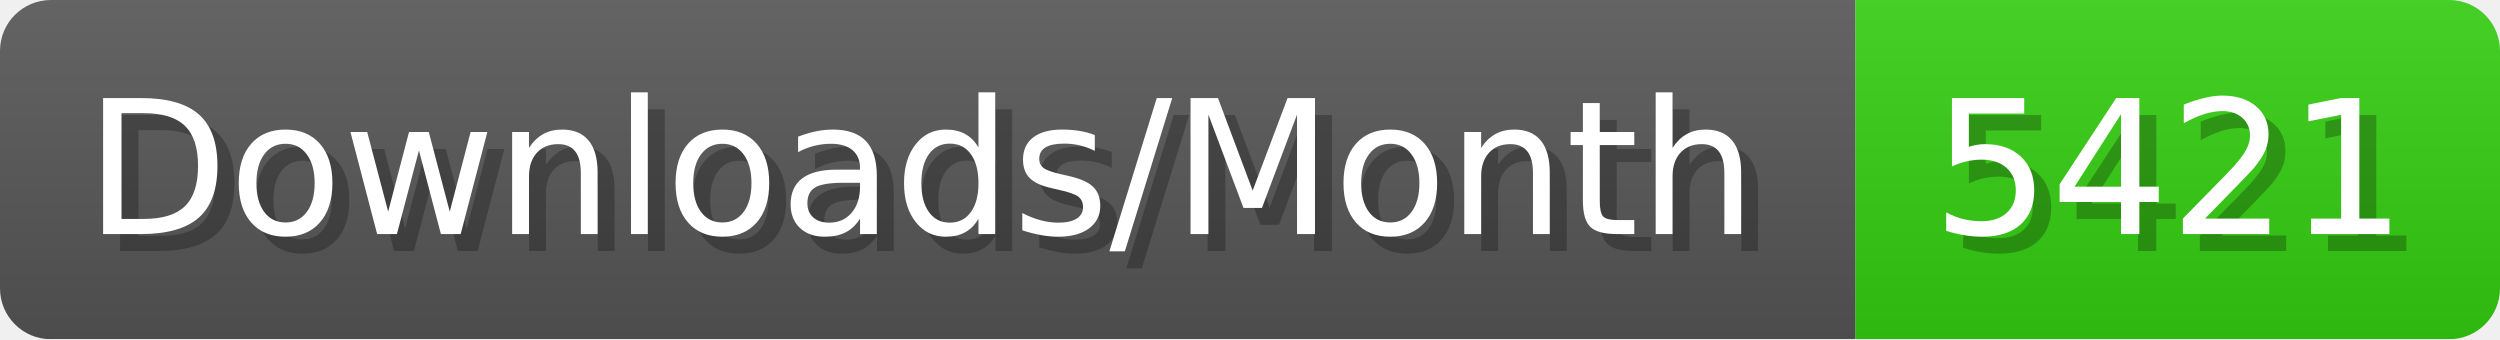
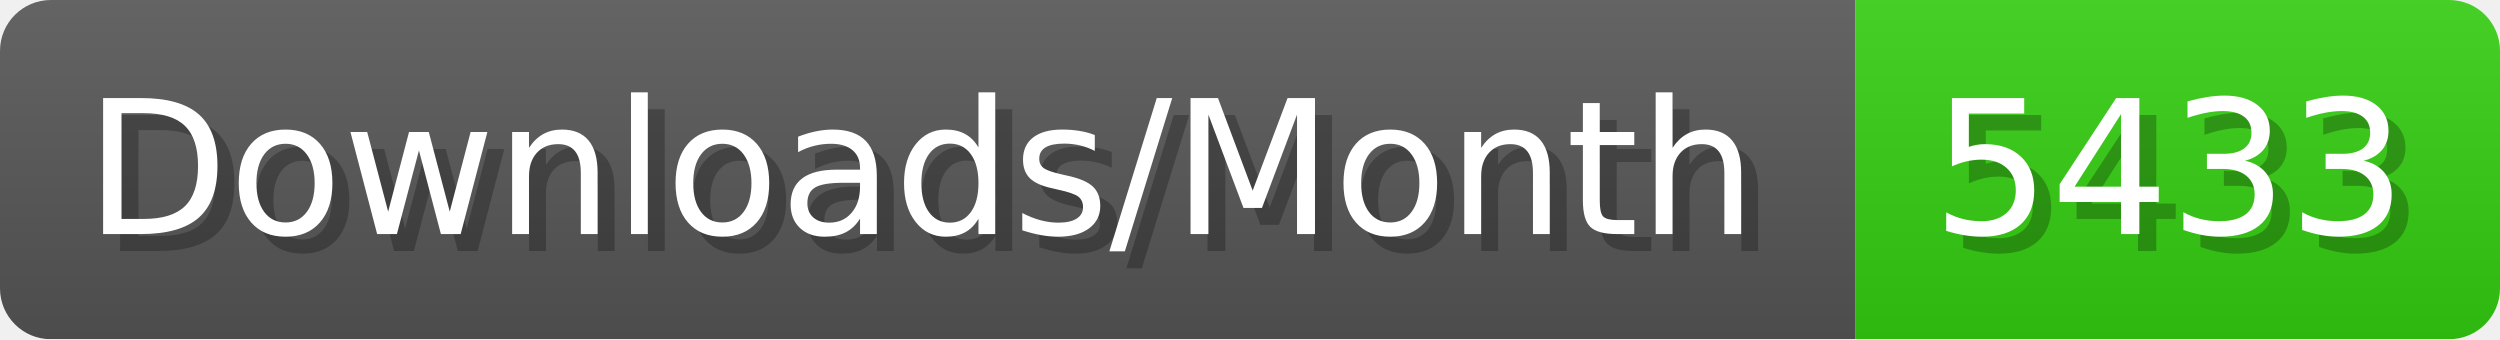
- <svg xmlns="http://www.w3.org/2000/svg" width="147.4" height="20" viewBox="0 0 1474 200" role="img" aria-label="Downloads/Month: 5421">
+ <svg xmlns="http://www.w3.org/2000/svg" width="147.4" height="20" viewBox="0 0 1474 200" role="img" aria-label="Downloads/Month: 5433">
  <linearGradient id="YlXUI" x2="0" y2="100%">
    <stop offset="0" stop-opacity=".1" stop-color="#EEE" />
    <stop offset="1" stop-opacity=".1" />
  </linearGradient>
  <mask id="JHhop">
    <rect width="1474" height="200" rx="30" fill="#FFF" />
  </mask>
  <g mask="url(#JHhop)">
    <rect width="1094" height="200" fill="#555" />
    <rect width="380" height="200" fill="#3C1" x="1094" />
    <rect width="1474" height="200" fill="url(#YlXUI)" />
  </g>
  <g aria-hidden="true" fill="#fff" text-anchor="start" font-family="Verdana,DejaVu Sans,sans-serif" font-size="110">
    <text x="60" y="148" textLength="994" fill="#000" opacity="0.25">Downloads/Month</text>
    <text x="50" y="138" textLength="994">Downloads/Month</text>
-     <text x="1149" y="148" textLength="280" fill="#000" opacity="0.25">5421</text>
-     <text x="1139" y="138" textLength="280">5421</text>
+     <text x="1149" y="148" textLength="280" fill="#000" opacity="0.25">5433</text>
+     <text x="1139" y="138" textLength="280">5433</text>
  </g>
</svg>
